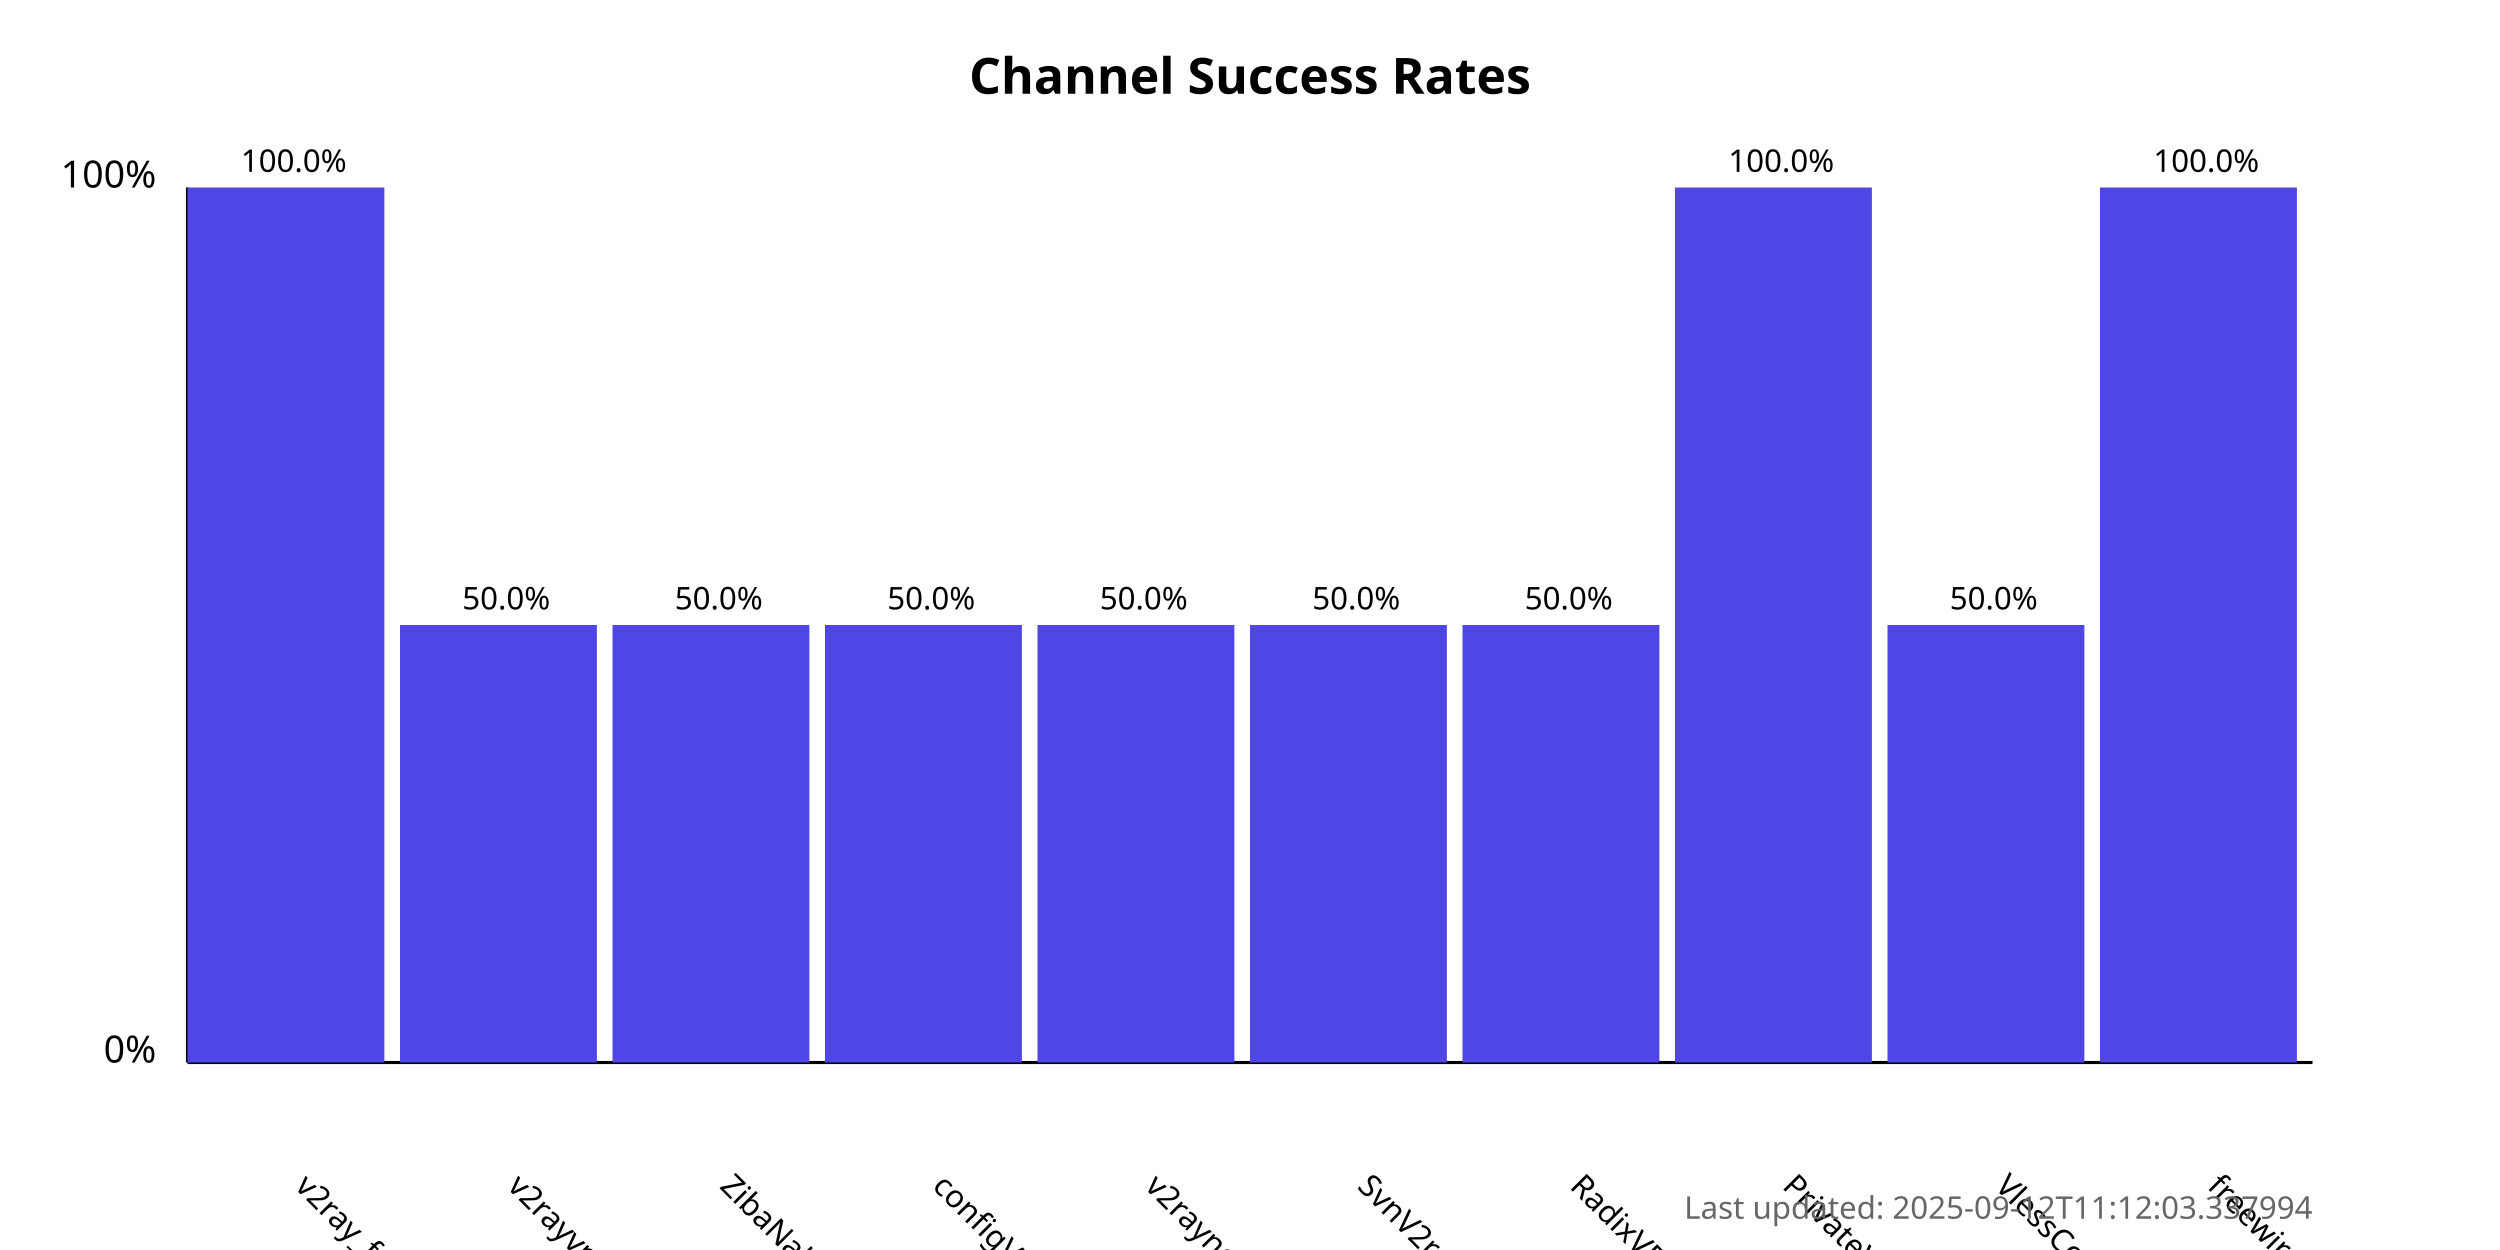
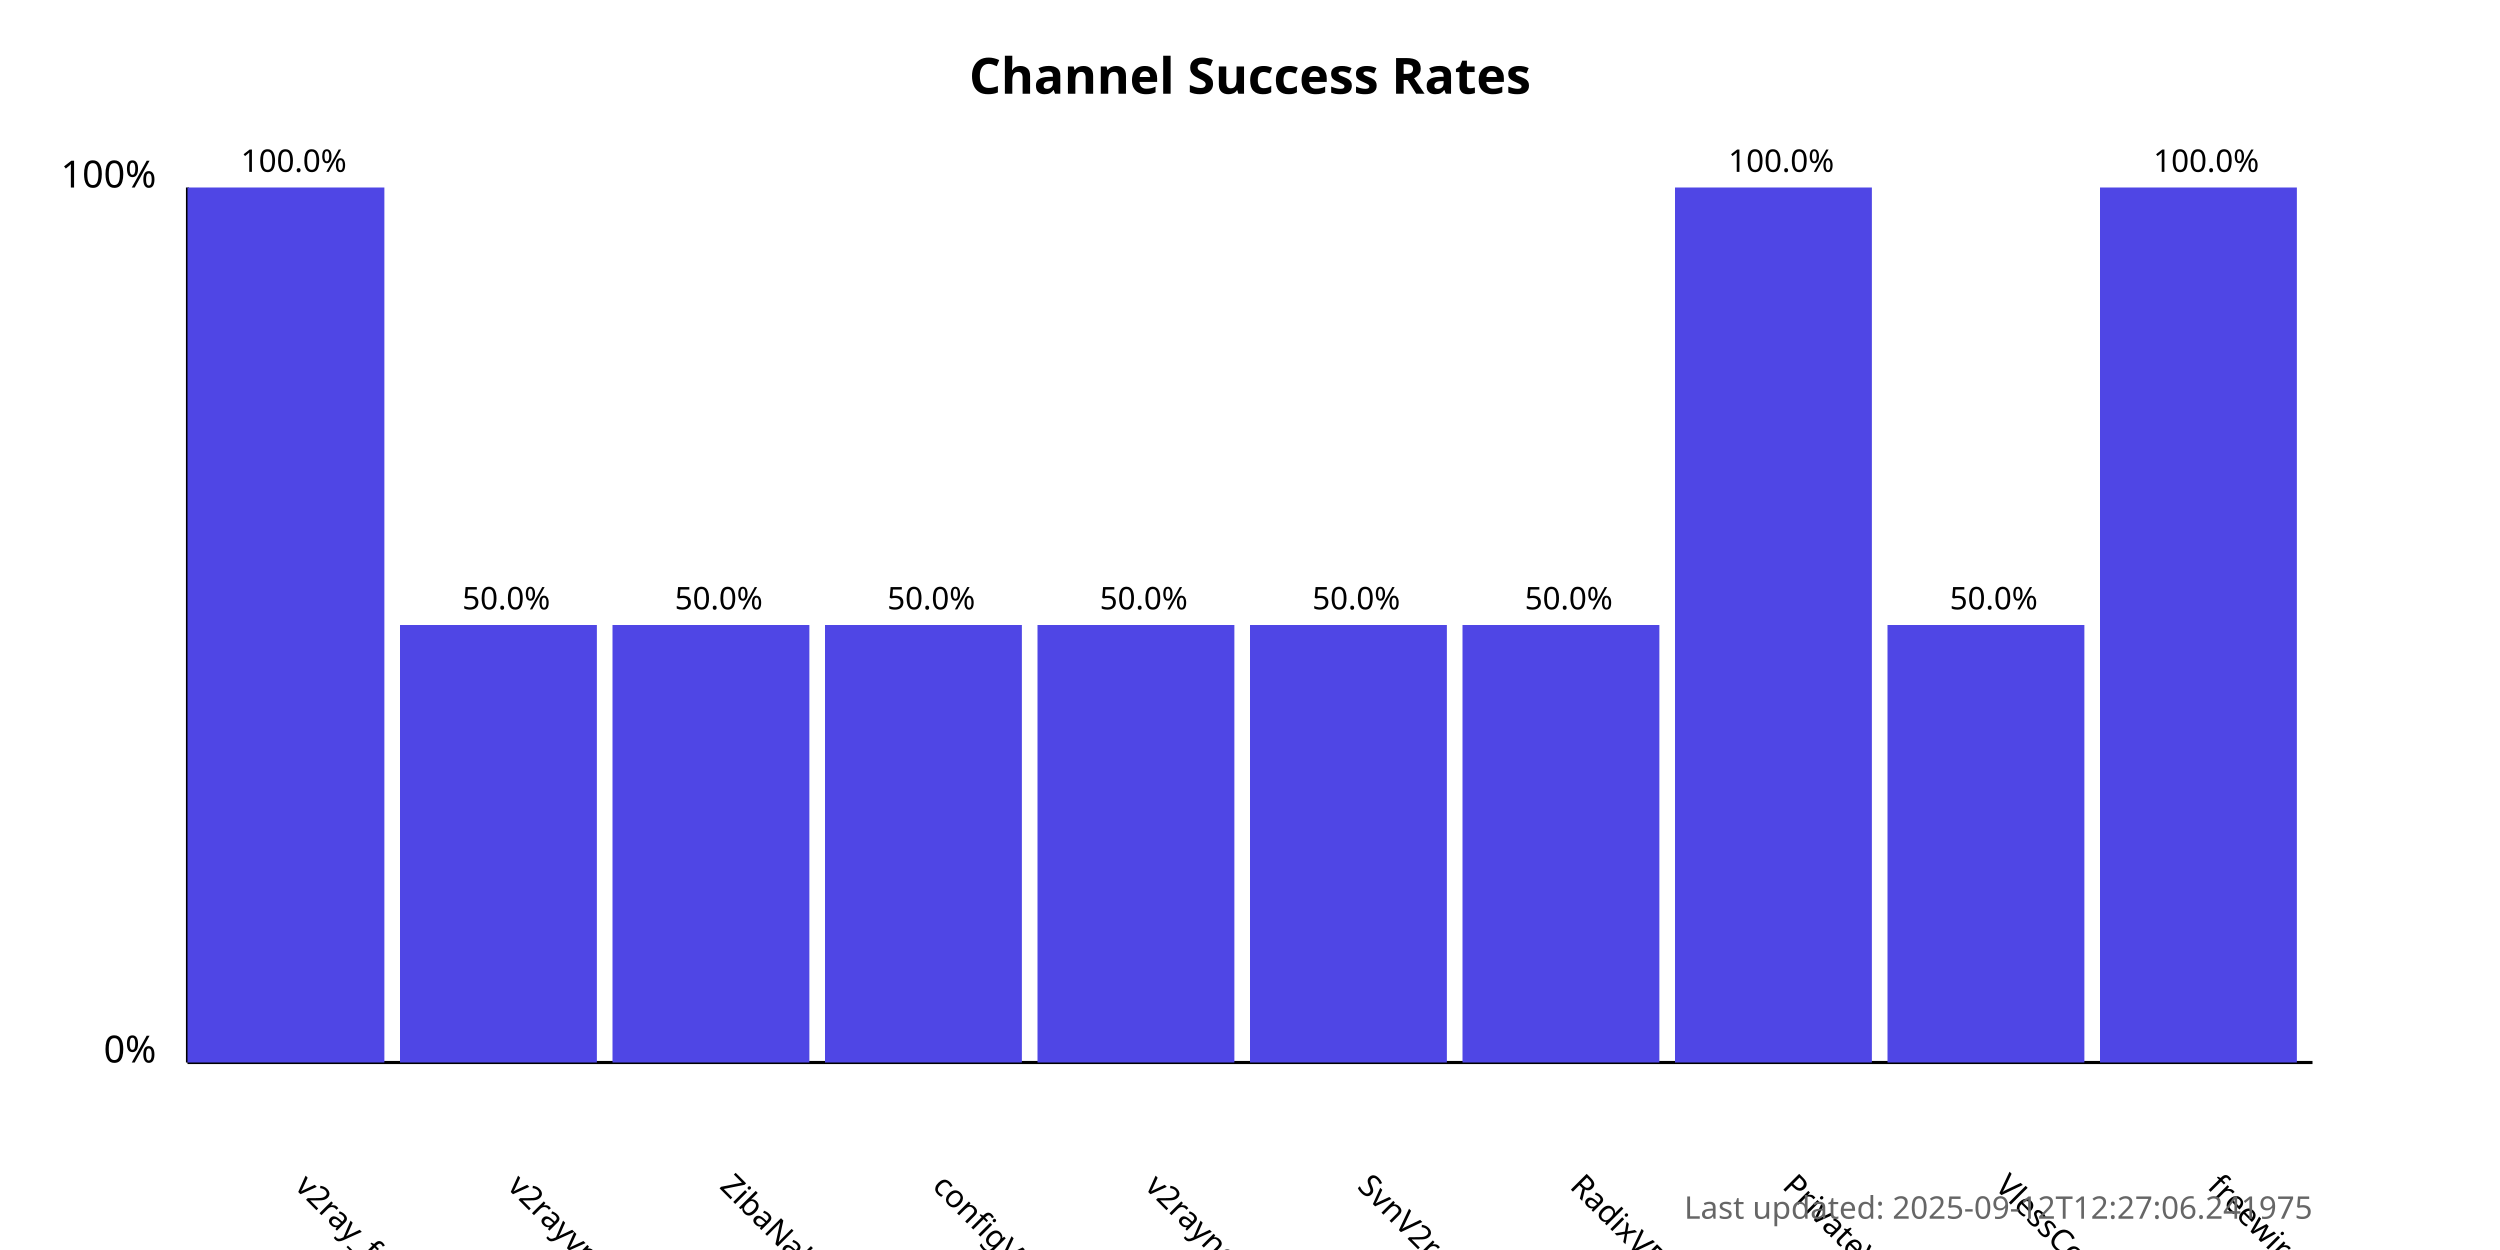
<svg xmlns="http://www.w3.org/2000/svg" width="800" height="400">
  <style>
            .chart-title { font: bold 16px sans-serif; }
            .axis-label { font: 12px sans-serif; }
            .tick-label { font: 10px sans-serif; }
            .bar { fill: #4f46e5; }
            .bar:hover { fill: #6366f1; }
            .timestamp { font: 10px sans-serif; fill: #666; }
        </style>
  <text x="400.0" y="30" text-anchor="middle" class="chart-title">
            Channel Success Rates
        </text>
  <line x1="60" y1="340" x2="60" y2="60" stroke="black" stroke-width="1" />
  <line x1="60" y1="340" x2="740" y2="340" stroke="black" stroke-width="1" />
  <text x="50" y="340" text-anchor="end" class="axis-label">0%</text>
  <text x="50" y="60" text-anchor="end" class="axis-label">100%</text>
  <g>
    <rect x="60" y="60.0" width="63.0" height="280.0" class="bar" />
    <text x="94.0" y="380" transform="rotate(45, 94.0, 380)" text-anchor="start" class="tick-label">
                v2ray_free_conf
            </text>
    <text x="94.0" y="55.0" text-anchor="middle" class="tick-label">
                100.0%
            </text>
  </g>
  <g>
    <rect x="128.0" y="200.0" width="63.0" height="140.0" class="bar" />
    <text x="162.0" y="380" transform="rotate(45, 162.0, 380)" text-anchor="start" class="tick-label">
                v2rayvpno
            </text>
    <text x="162.0" y="195.0" text-anchor="middle" class="tick-label">
                50.0%
            </text>
  </g>
  <g>
    <rect x="196.0" y="200.0" width="63.0" height="140.0" class="bar" />
    <text x="230.0" y="380" transform="rotate(45, 230.0, 380)" text-anchor="start" class="tick-label">
                ZibaNabz
            </text>
    <text x="230.0" y="195.0" text-anchor="middle" class="tick-label">
                50.0%
            </text>
  </g>
  <g>
    <rect x="264.0" y="200.0" width="63.0" height="140.0" class="bar" />
    <text x="298.0" y="380" transform="rotate(45, 298.0, 380)" text-anchor="start" class="tick-label">
                configV2rayForFree
            </text>
    <text x="298.0" y="195.0" text-anchor="middle" class="tick-label">
                50.0%
            </text>
  </g>
  <g>
    <rect x="332.0" y="200.0" width="63.0" height="140.0" class="bar" />
    <text x="366.0" y="380" transform="rotate(45, 366.0, 380)" text-anchor="start" class="tick-label">
                v2rayngvpn
            </text>
    <text x="366.0" y="195.0" text-anchor="middle" class="tick-label">
                50.0%
            </text>
  </g>
  <g>
    <rect x="400.0" y="200.0" width="63.0" height="140.0" class="bar" />
    <text x="434.0" y="380" transform="rotate(45, 434.0, 380)" text-anchor="start" class="tick-label">
                SvnV2ray
            </text>
    <text x="434.0" y="195.0" text-anchor="middle" class="tick-label">
                50.0%
            </text>
  </g>
  <g>
    <rect x="468.0" y="200.0" width="63.0" height="140.0" class="bar" />
    <text x="502.0" y="380" transform="rotate(45, 502.0, 380)" text-anchor="start" class="tick-label">
                RadixVPN
            </text>
    <text x="502.0" y="195.0" text-anchor="middle" class="tick-label">
                50.0%
            </text>
  </g>
  <g>
    <rect x="536.0" y="60.0" width="63.0" height="280.0" class="bar" />
    <text x="570.0" y="380" transform="rotate(45, 570.0, 380)" text-anchor="start" class="tick-label">
                PrivateVPNs
            </text>
    <text x="570.0" y="55.0" text-anchor="middle" class="tick-label">
                100.0%
            </text>
  </g>
  <g>
    <rect x="604.0" y="200.0" width="63.0" height="140.0" class="bar" />
    <text x="638.0" y="380" transform="rotate(45, 638.0, 380)" text-anchor="start" class="tick-label">
                VlessConfig
            </text>
    <text x="638.0" y="195.0" text-anchor="middle" class="tick-label">
                50.0%
            </text>
  </g>
  <g>
    <rect x="672.0" y="60.0" width="63.0" height="280.0" class="bar" />
    <text x="706.0" y="380" transform="rotate(45, 706.0, 380)" text-anchor="start" class="tick-label">
                freewireguard
            </text>
    <text x="706.0" y="55.0" text-anchor="middle" class="tick-label">
                100.0%
            </text>
  </g>
  <text x="740" y="390" text-anchor="end" class="timestamp">
-             Last updated: 2025-09-12T11:12:03.337994
+             Last updated: 2025-09-12T12:27:06.241975
        </text>
</svg>
